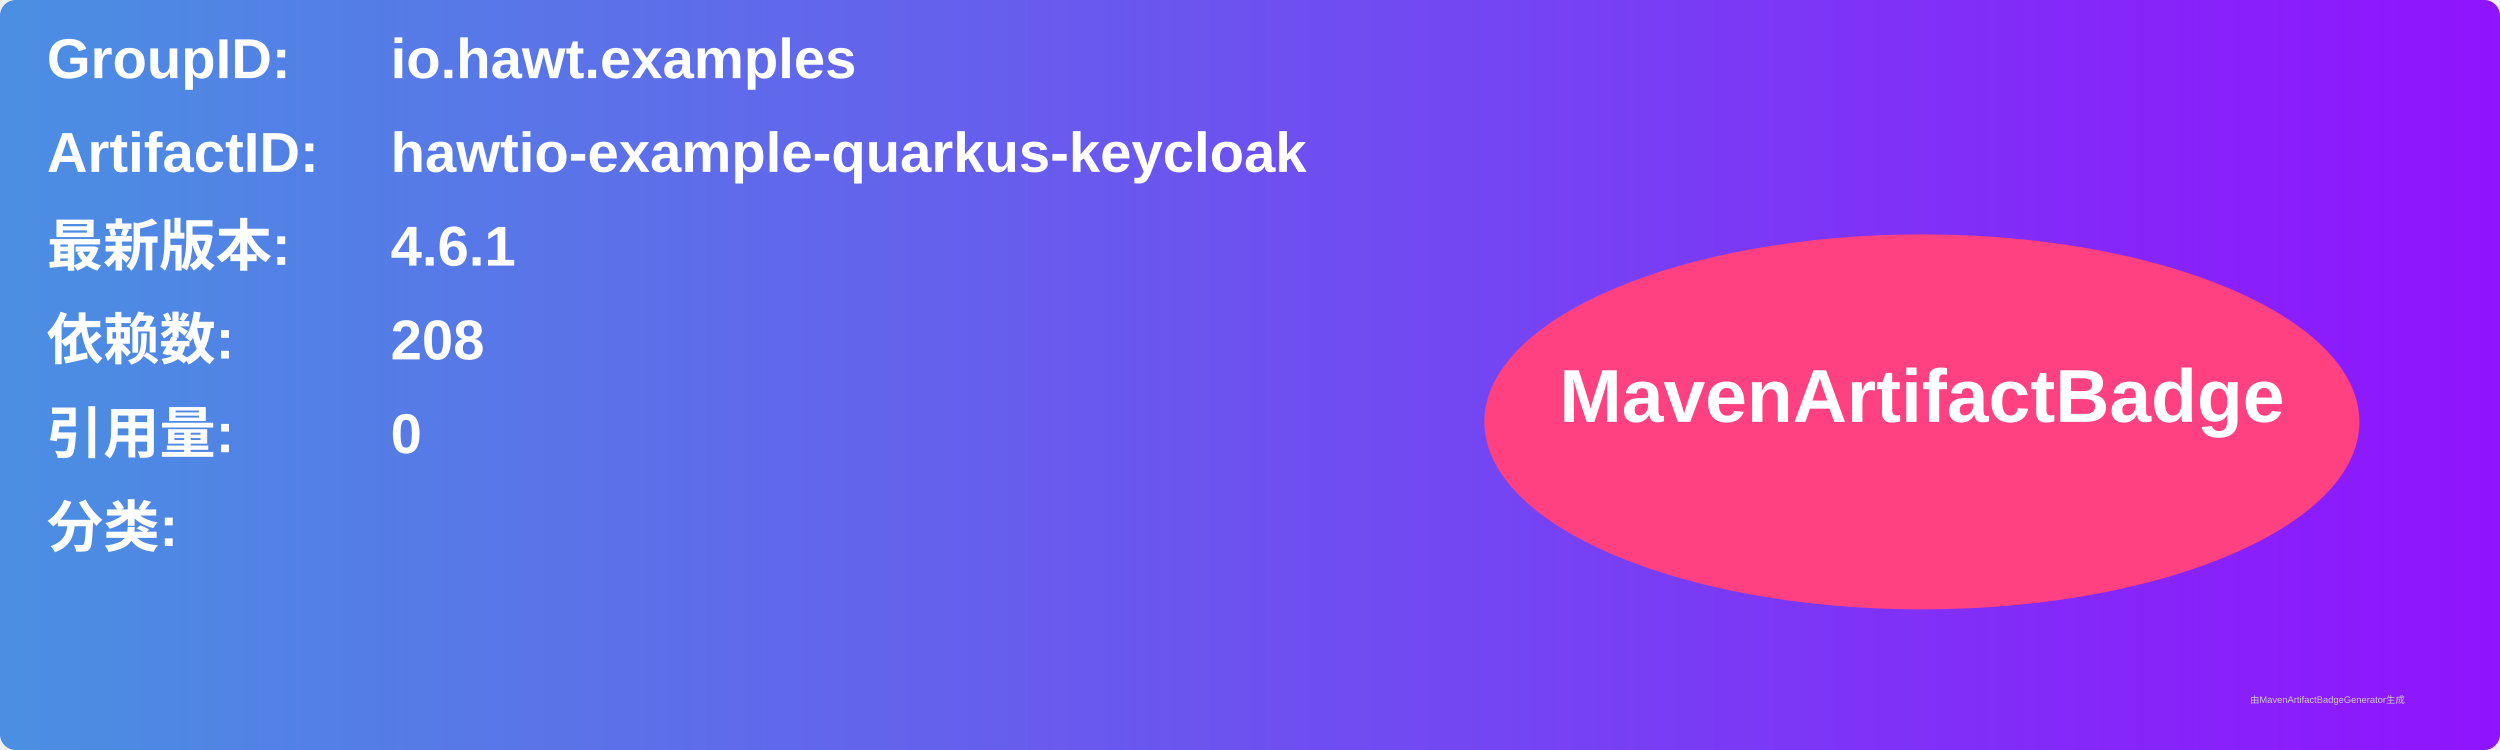
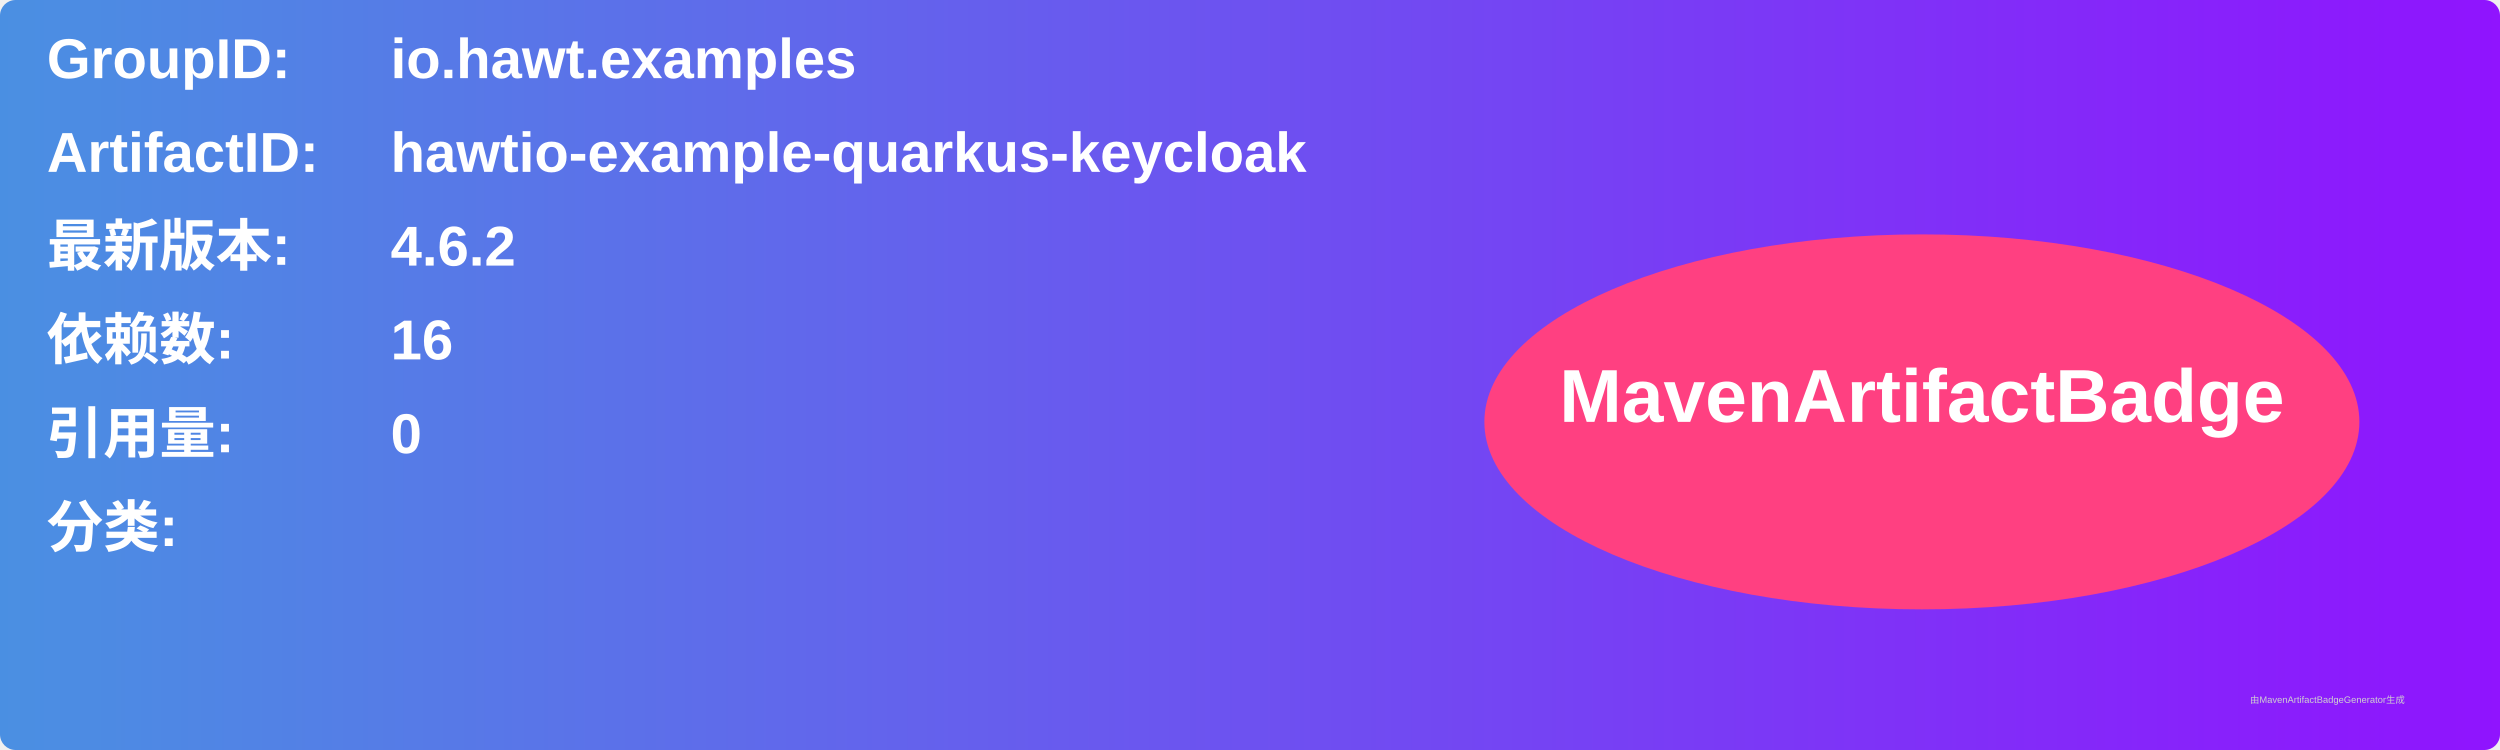
<svg xmlns="http://www.w3.org/2000/svg" width="800" height="240" viewBox="0 0 800 240">
  <linearGradient id="grad" x1="0%" y1="0%" x2="100%" y2="0%">
    <stop offset="0%" stop-color="#4a90e2" />
    <stop offset="100%" stop-color="#9013fe" />
  </linearGradient>
  <rect width="100%" height="100%" rx="5" ry="5" fill="url(#grad)" />
  <g transform="translate(15, 15)">
    <text x="0" y="10" font-family="Arial" font-size="18" fill="white" font-weight="bold" width="260">GroupID:</text>
    <text x="110" y="10" font-family="Arial" font-size="18" fill="white" font-weight="bold" width="460">io.hawt.examples</text>
    <text x="0" y="40" font-family="Arial" font-size="18" fill="white" font-weight="bold" width="260">ArtifactID:</text>
    <text x="110" y="40" font-family="Arial" font-size="18" fill="white" font-weight="bold" width="460">hawtio-example-quarkus-keycloak</text>
    <text x="0" y="70" font-family="Arial" font-size="18" fill="white" font-weight="bold">最新版本:</text>
    <text x="110" y="70" font-family="Arial" font-size="18" fill="white" font-weight="bold">
-       <tspan font-weight="bold">4.6.1</tspan>
+       <tspan font-weight="bold">4.6.2</tspan>
    </text>
    <text x="0" y="100" font-family="Arial" font-size="18" fill="white" font-weight="bold">依赖数: </text>
    <text x="110" y="100" font-family="Arial" font-size="18" fill="white">
-       <tspan font-weight="bold">208</tspan>
+       <tspan font-weight="bold">16</tspan>
    </text>
    <text x="0" y="130" font-family="Arial" font-size="18" fill="white" font-weight="bold">引用量: </text>
    <text x="110" y="130" font-family="Arial" font-size="18" fill="white">
      <tspan font-weight="bold">0</tspan>
    </text>
    <text x="0" y="160" font-family="Arial" font-size="18" fill="white" font-weight="bold">分类:</text>
    <text x="10" y="190" font-family="Arial" font-size="10" fill="white">
      <tspan font-weight="bold" />
    </text>
    <ellipse cx="600" cy="120" rx="140" ry="60" fill="#ff4081" />
    <text x="600" y="120" text-anchor="middle" font-family="Arial" font-size="24" fill="white" font-weight="bold">MavenArtifactBadge</text>
  </g>
  <text x="720" y="225" font-family="Arial" font-size="3" fill="#d0d0d0">由MavenArtifactBadgeGenerator生成</text>
</svg>
